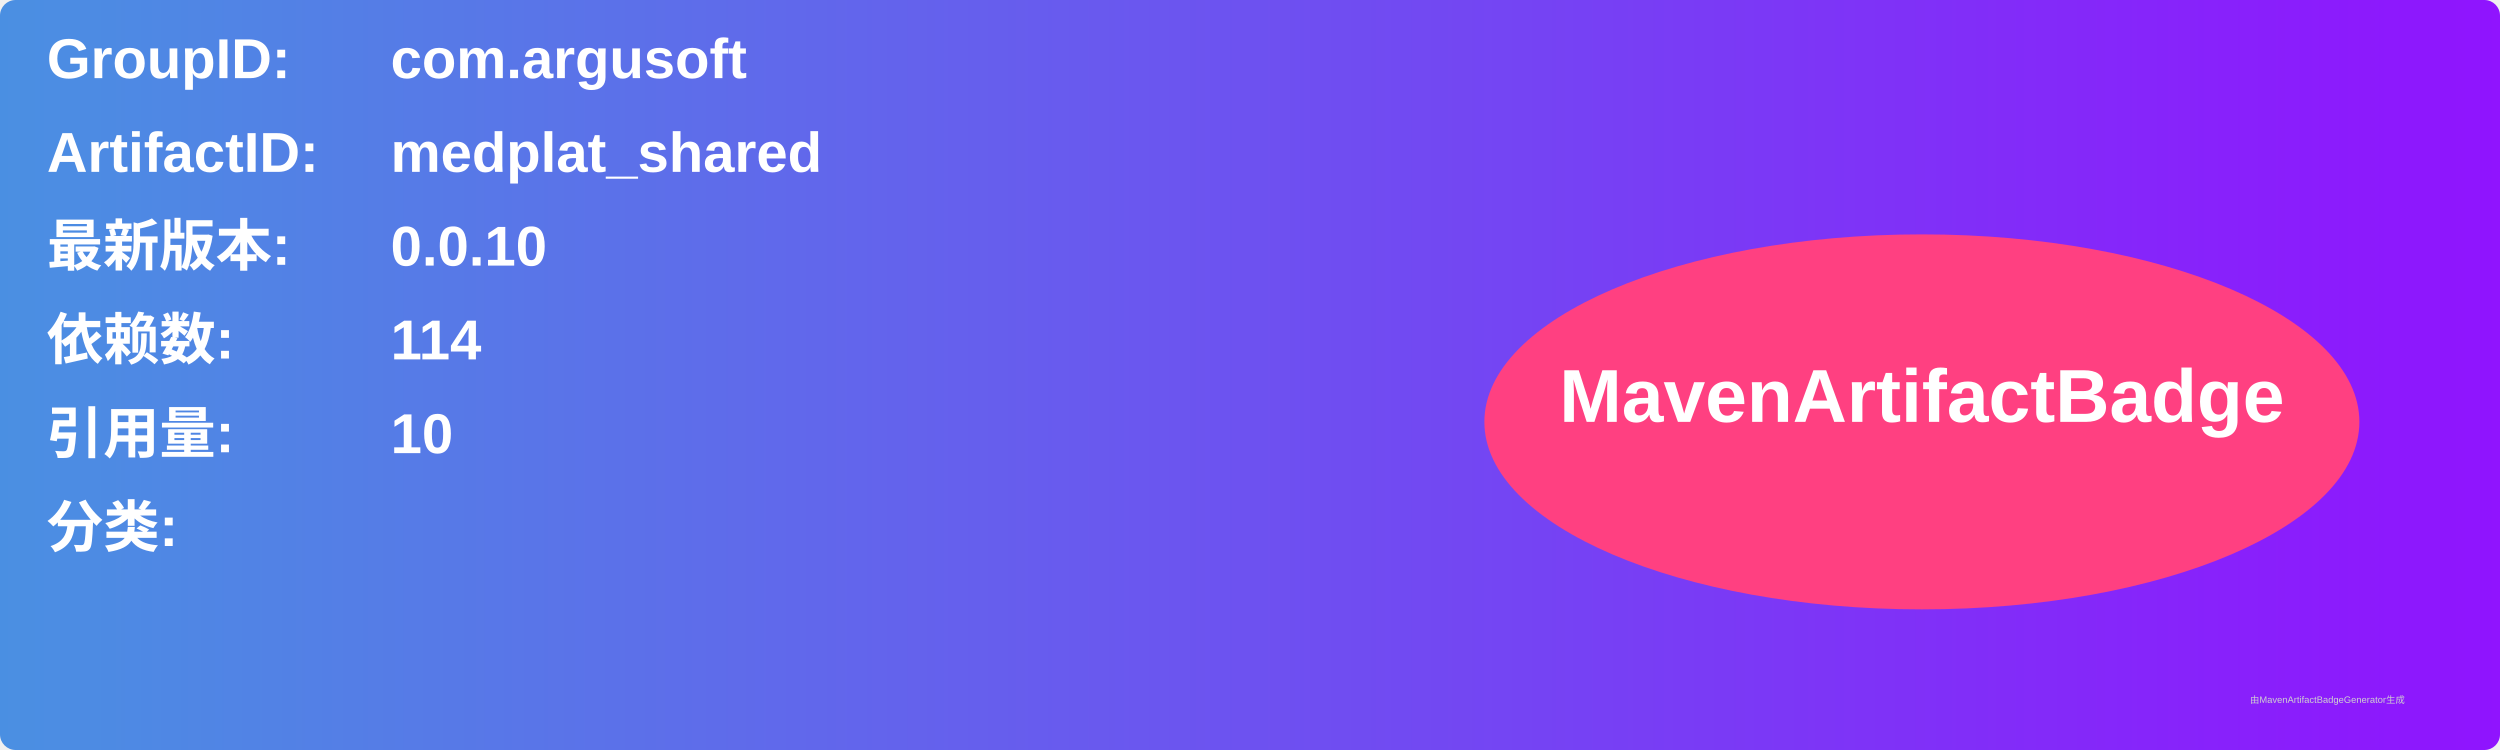
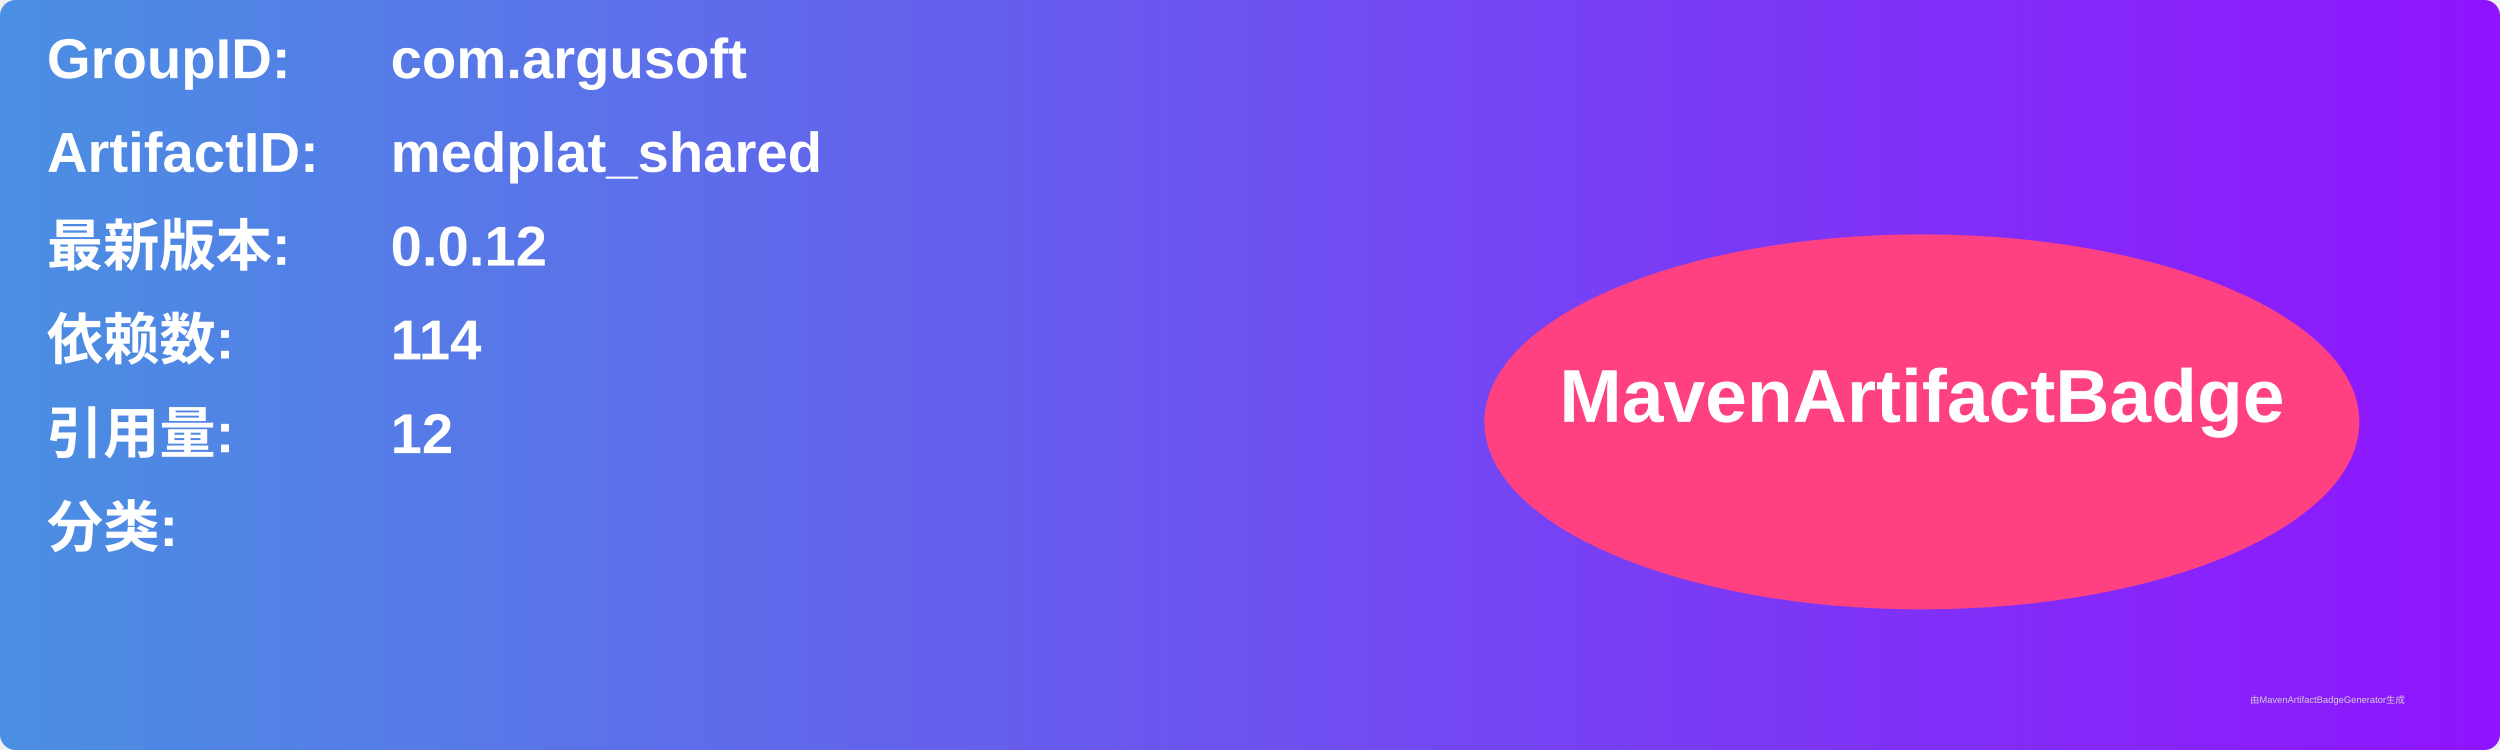
<svg xmlns="http://www.w3.org/2000/svg" width="800" height="240" viewBox="0 0 800 240">
  <linearGradient id="grad" x1="0%" y1="0%" x2="100%" y2="0%">
    <stop offset="0%" stop-color="#4a90e2" />
    <stop offset="100%" stop-color="#9013fe" />
  </linearGradient>
  <rect width="100%" height="100%" rx="5" ry="5" fill="url(#grad)" />
  <g transform="translate(15, 15)">
    <text x="0" y="10" font-family="Arial" font-size="18" fill="white" font-weight="bold" width="260">GroupID:</text>
    <text x="110" y="10" font-family="Arial" font-size="18" fill="white" font-weight="bold" width="460">com.argusoft</text>
    <text x="0" y="40" font-family="Arial" font-size="18" fill="white" font-weight="bold" width="260">ArtifactID:</text>
    <text x="110" y="40" font-family="Arial" font-size="18" fill="white" font-weight="bold" width="460">medplat_shared</text>
    <text x="0" y="70" font-family="Arial" font-size="18" fill="white" font-weight="bold">最新版本:</text>
    <text x="110" y="70" font-family="Arial" font-size="18" fill="white" font-weight="bold">
-       <tspan font-weight="bold">0.0.10</tspan>
+       <tspan font-weight="bold">0.0.12</tspan>
    </text>
    <text x="0" y="100" font-family="Arial" font-size="18" fill="white" font-weight="bold">依赖数: </text>
    <text x="110" y="100" font-family="Arial" font-size="18" fill="white">
      <tspan font-weight="bold">114</tspan>
    </text>
    <text x="0" y="130" font-family="Arial" font-size="18" fill="white" font-weight="bold">引用量: </text>
    <text x="110" y="130" font-family="Arial" font-size="18" fill="white">
-       <tspan font-weight="bold">10</tspan>
+       <tspan font-weight="bold">12</tspan>
    </text>
    <text x="0" y="160" font-family="Arial" font-size="18" fill="white" font-weight="bold">分类:</text>
    <text x="10" y="190" font-family="Arial" font-size="10" fill="white">
      <tspan font-weight="bold" />
    </text>
    <ellipse cx="600" cy="120" rx="140" ry="60" fill="#ff4081" />
    <text x="600" y="120" text-anchor="middle" font-family="Arial" font-size="24" fill="white" font-weight="bold">MavenArtifactBadge</text>
  </g>
  <text x="720" y="225" font-family="Arial" font-size="3" fill="#d0d0d0">由MavenArtifactBadgeGenerator生成</text>
</svg>
